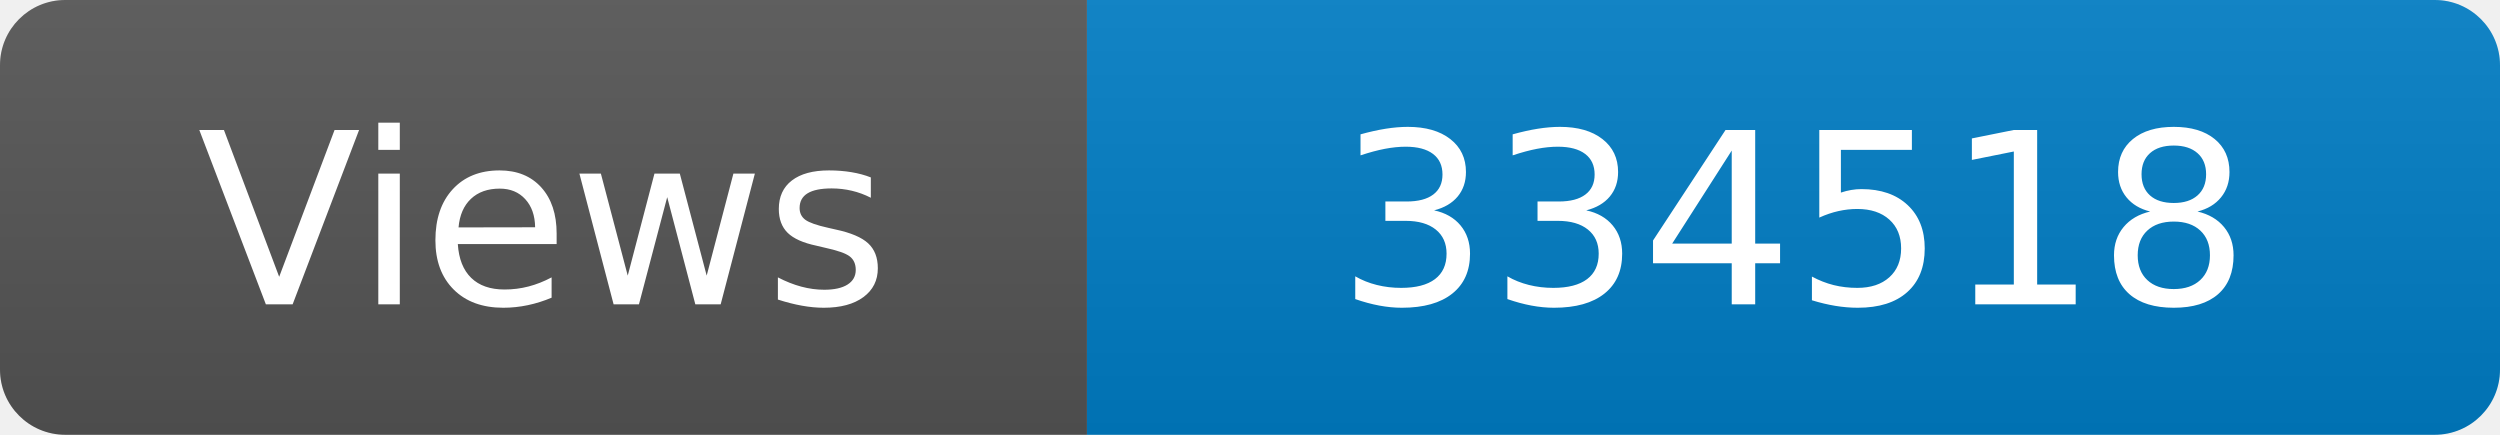
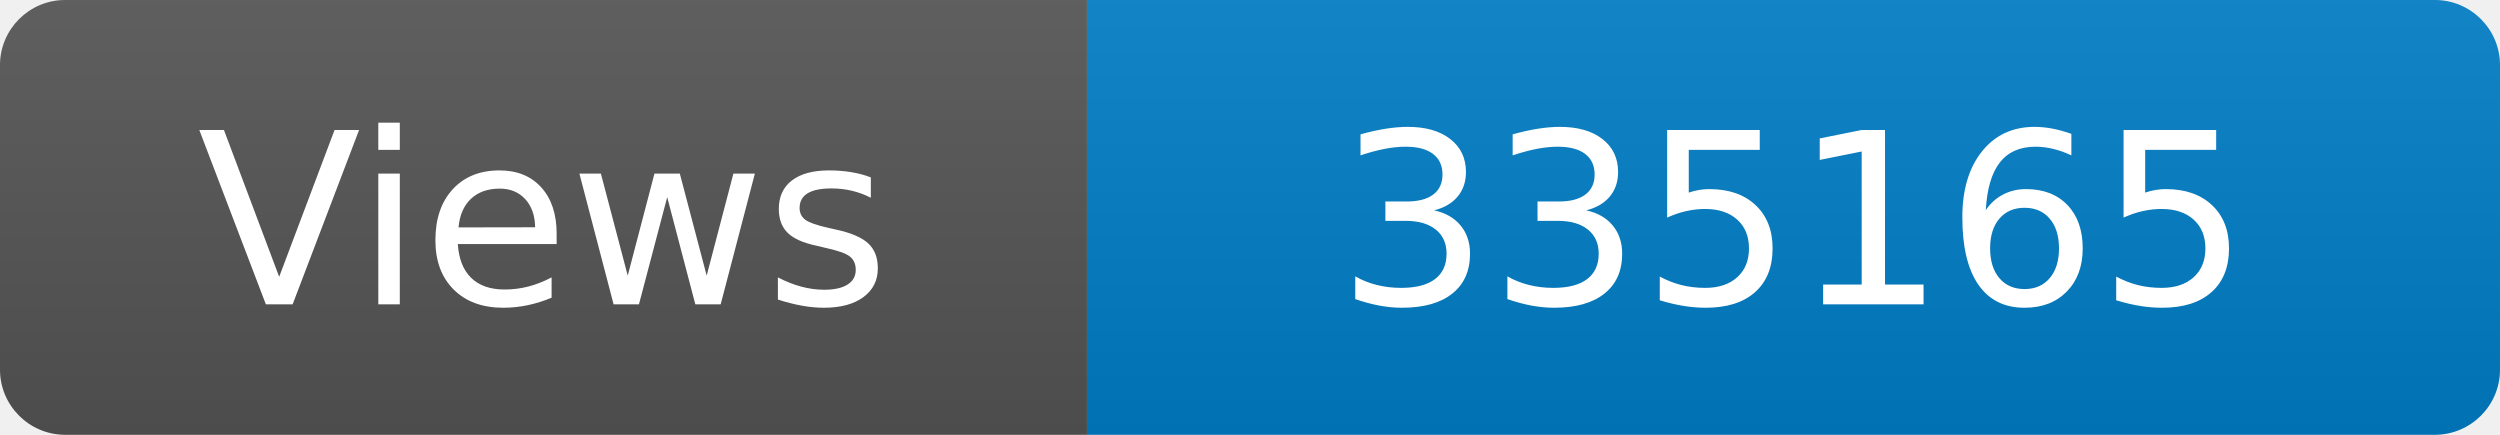
<svg xmlns="http://www.w3.org/2000/svg" width="115" height="20" role="img" aria-label="Maintained?: yes">
  <linearGradient id="s" x2="0" y2="100%">
    <stop offset="0" stop-color="#bbb" stop-opacity=".1" />
    <stop offset="1" stop-opacity=".1" />
  </linearGradient>
  <clipPath id="r">
    <rect width="115" height="20" rx="3" fill="#fff" />
  </clipPath>
  <g clip-path="url(#r)">
    <rect width="50" height="20" fill="#555" />
    <rect x="50" width="160" height="20" fill="#007ec6" />
    <rect width="115" height="20" fill="url(#s)" />
  </g>
  <g fill="#fff" text-anchor="middle" font-family="Verdana,Geneva,DejaVu Sans,sans-serif" font-size="110">
    <text x="250" y="140" transform="scale(.1)" fill="#fff">Views</text>
-     <text x="825" y="140" transform="scale(.1)" fill="#fff">334518</text>
+     <text x="825" y="140" transform="scale(.1)" fill="#fff">335165</text>
  </g>
</svg>
